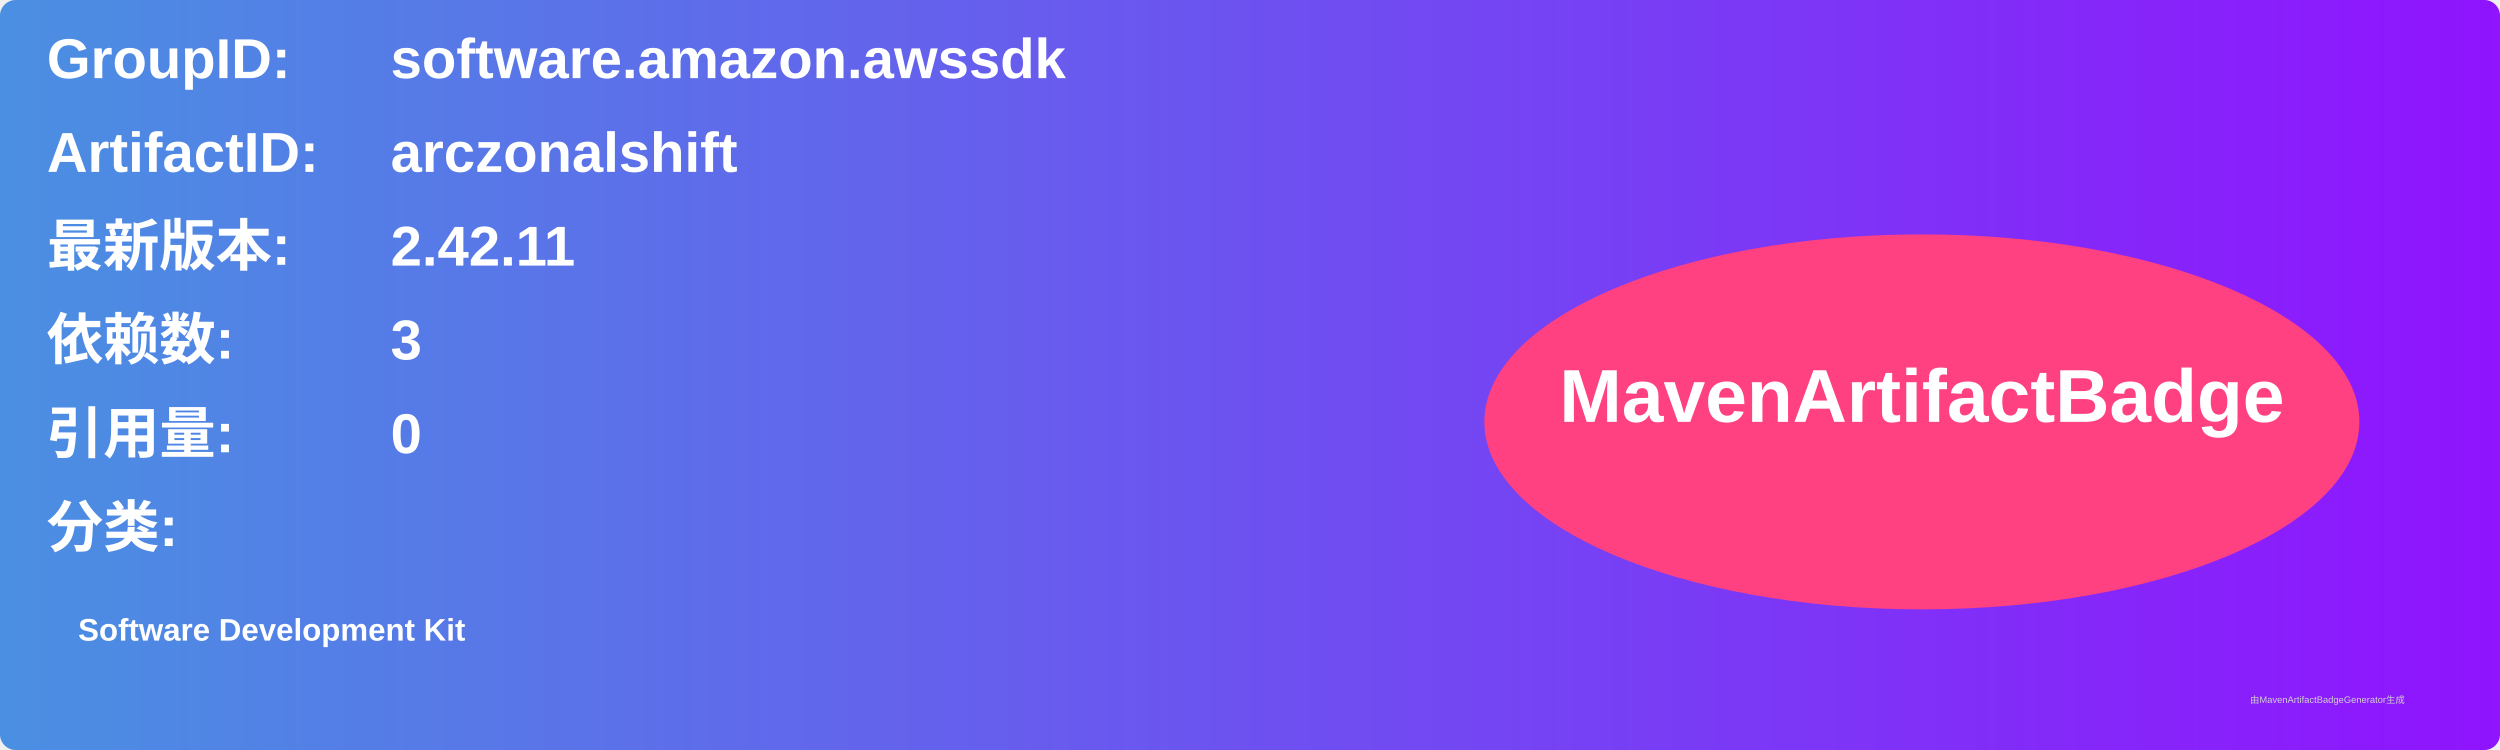
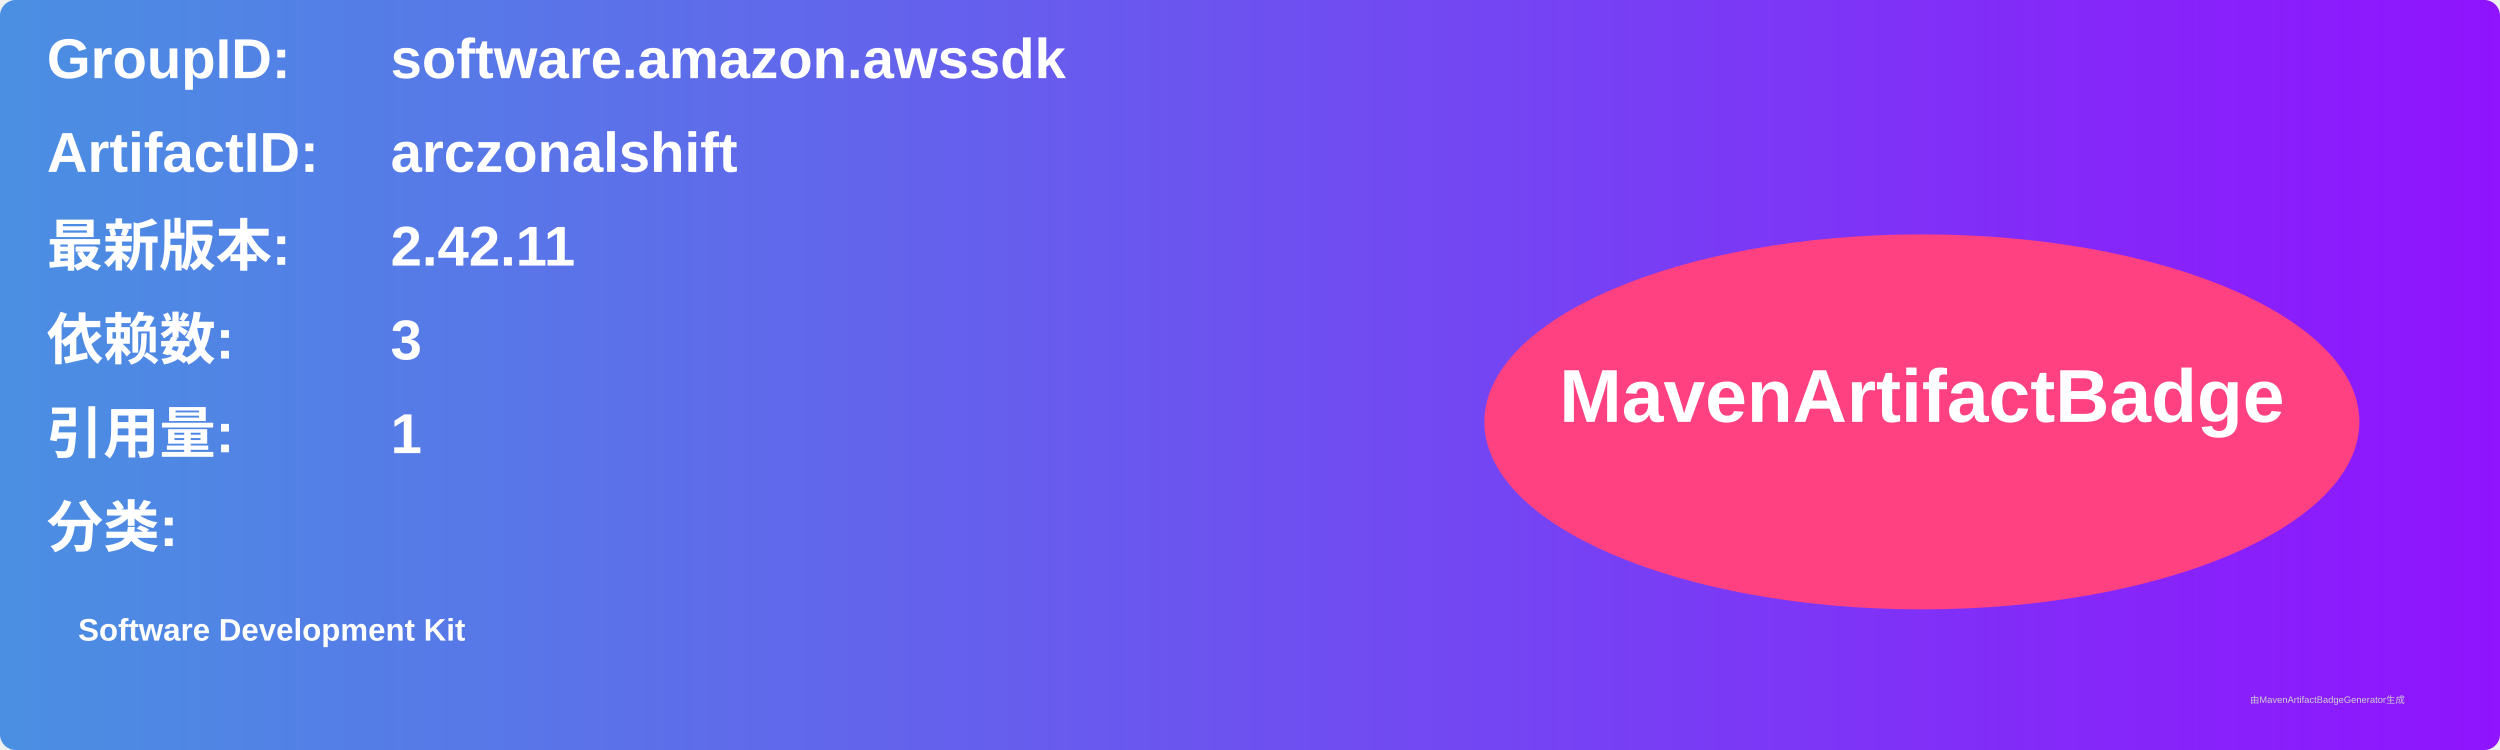
<svg xmlns="http://www.w3.org/2000/svg" width="800" height="240" viewBox="0 0 800 240">
  <linearGradient id="grad" x1="0%" y1="0%" x2="100%" y2="0%">
    <stop offset="0%" stop-color="#4a90e2" />
    <stop offset="100%" stop-color="#9013fe" />
  </linearGradient>
  <rect width="100%" height="100%" rx="5" ry="5" fill="url(#grad)" />
  <g transform="translate(15, 15)">
    <text x="0" y="10" font-family="Arial" font-size="18" fill="white" font-weight="bold" width="260">GroupID:</text>
    <text x="110" y="10" font-family="Arial" font-size="18" fill="white" font-weight="bold" width="460">software.amazon.awssdk</text>
    <text x="0" y="40" font-family="Arial" font-size="18" fill="white" font-weight="bold" width="260">ArtifactID:</text>
    <text x="110" y="40" font-family="Arial" font-size="18" fill="white" font-weight="bold" width="460">arczonalshift</text>
    <text x="0" y="70" font-family="Arial" font-size="18" fill="white" font-weight="bold">最新版本:</text>
    <text x="110" y="70" font-family="Arial" font-size="18" fill="white" font-weight="bold">
      <tspan font-weight="bold">2.42.11</tspan>
    </text>
    <text x="0" y="100" font-family="Arial" font-size="18" fill="white" font-weight="bold">依赖数: </text>
    <text x="110" y="100" font-family="Arial" font-size="18" fill="white">
      <tspan font-weight="bold">3</tspan>
    </text>
    <text x="0" y="130" font-family="Arial" font-size="18" fill="white" font-weight="bold">引用量: </text>
    <text x="110" y="130" font-family="Arial" font-size="18" fill="white">
-       <tspan font-weight="bold">0</tspan>
+       <tspan font-weight="bold">1</tspan>
    </text>
    <text x="0" y="160" font-family="Arial" font-size="18" fill="white" font-weight="bold">分类:</text>
    <text x="10" y="190" font-family="Arial" font-size="10" fill="white">
      <tspan font-weight="bold">Software Development Kit</tspan>
    </text>
    <ellipse cx="600" cy="120" rx="140" ry="60" fill="#ff4081" />
    <text x="600" y="120" text-anchor="middle" font-family="Arial" font-size="24" fill="white" font-weight="bold">MavenArtifactBadge</text>
  </g>
  <text x="720" y="225" font-family="Arial" font-size="3" fill="#d0d0d0">由MavenArtifactBadgeGenerator生成</text>
</svg>
